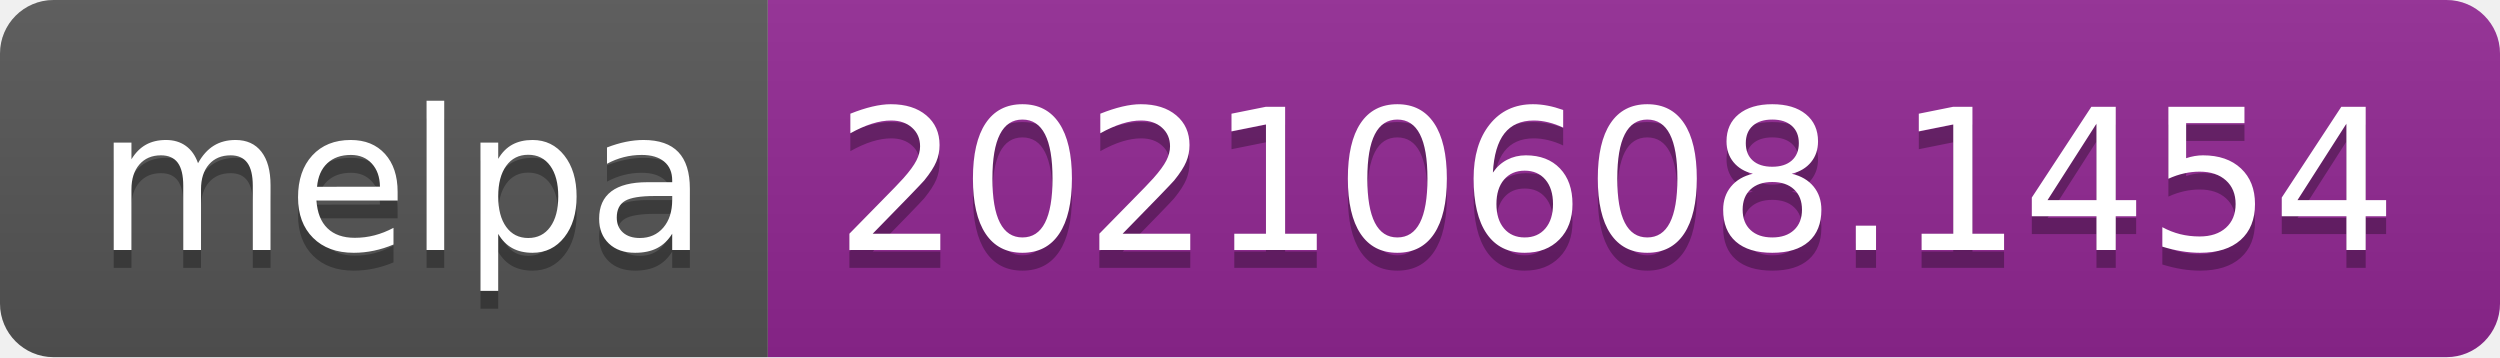
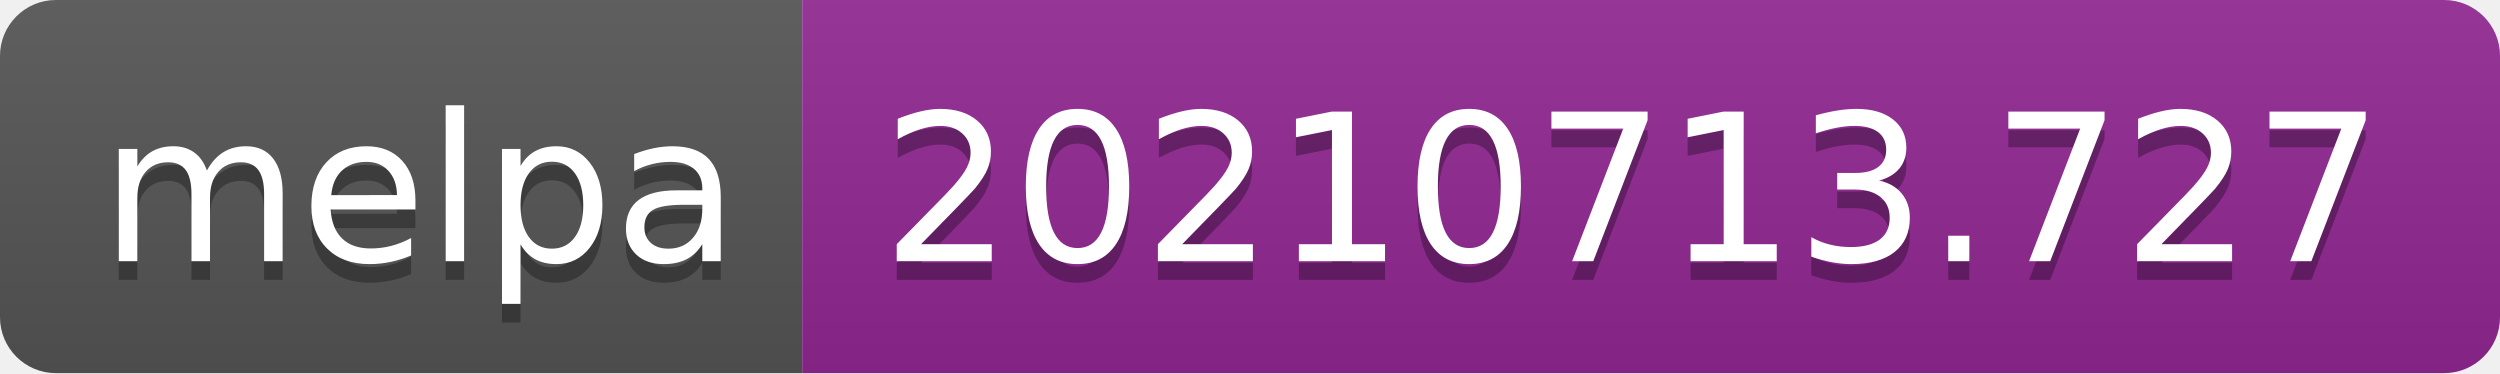
- <svg xmlns="http://www.w3.org/2000/svg" width="140" height="20" role="img" aria-label="melpa: 20210608.1454">
+ <svg xmlns="http://www.w3.org/2000/svg" width="134" height="20" role="img" aria-label="melpa: 20210713.727">
  <linearGradient id="s" x2="0" y2="100%">
    <stop offset="0" stop-color="#bbb" stop-opacity=".1" />
    <stop offset="1" stop-opacity=".1" />
  </linearGradient>
  <clipPath id="r">
-     <rect width="140" height="20" rx="3" fill="#fff" />
+     <rect width="134" height="20" rx="3" fill="#fff" />
  </clipPath>
  <g clip-path="url(#r)">
    <rect width="43" height="20" fill="#555" />
-     <rect x="43" width="97" height="20" fill="#922793" />
-     <rect width="140" height="20" fill="url(#s)" />
+     <rect x="43" width="91" height="20" fill="#922793" />
+     <rect width="134" height="20" fill="url(#s)" />
  </g>
  <g fill="#fff" text-anchor="middle" font-family="Verdana,Geneva,DejaVu Sans,sans-serif" text-rendering="geometricPrecision" font-size="110">
    <text aria-hidden="true" x="225" y="150" fill="#010101" fill-opacity=".3" transform="scale(.1)" textLength="330">melpa</text>
    <text x="225" y="140" transform="scale(.1)" fill="#fff" textLength="330">melpa</text>
-     <text aria-hidden="true" x="905" y="150" fill="#010101" fill-opacity=".3" transform="scale(.1)" textLength="870">20210608.1454</text>
-     <text x="905" y="140" transform="scale(.1)" fill="#fff" textLength="870">20210608.1454</text>
+     <text aria-hidden="true" x="875" y="150" fill="#010101" fill-opacity=".3" transform="scale(.1)" textLength="810">20210713.727</text>
+     <text x="875" y="140" transform="scale(.1)" fill="#fff" textLength="810">20210713.727</text>
  </g>
</svg>
